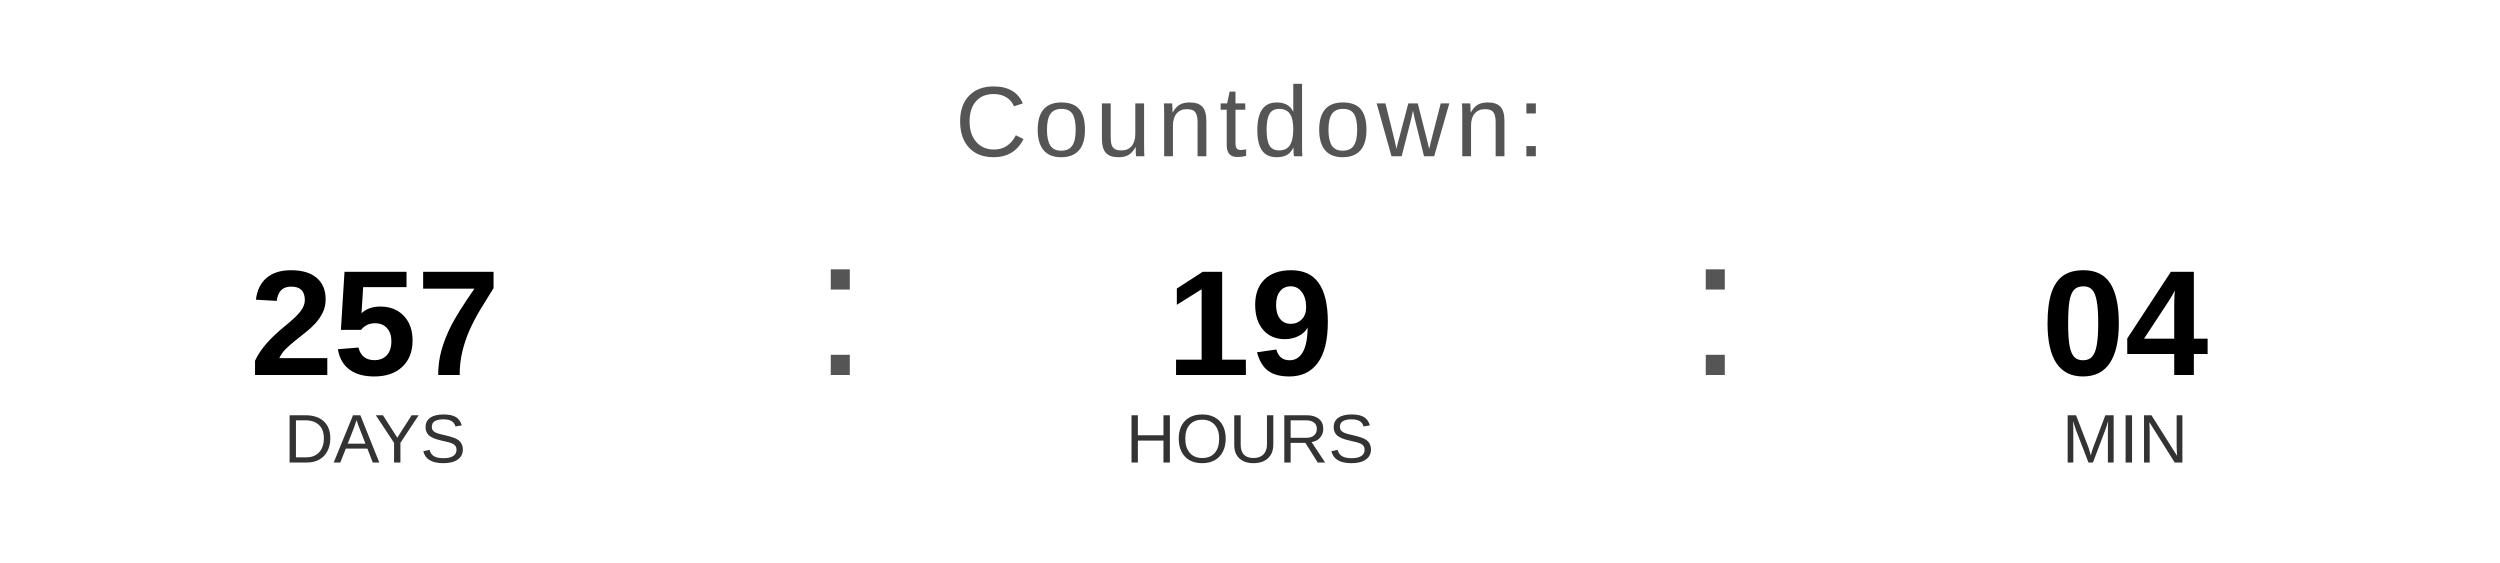
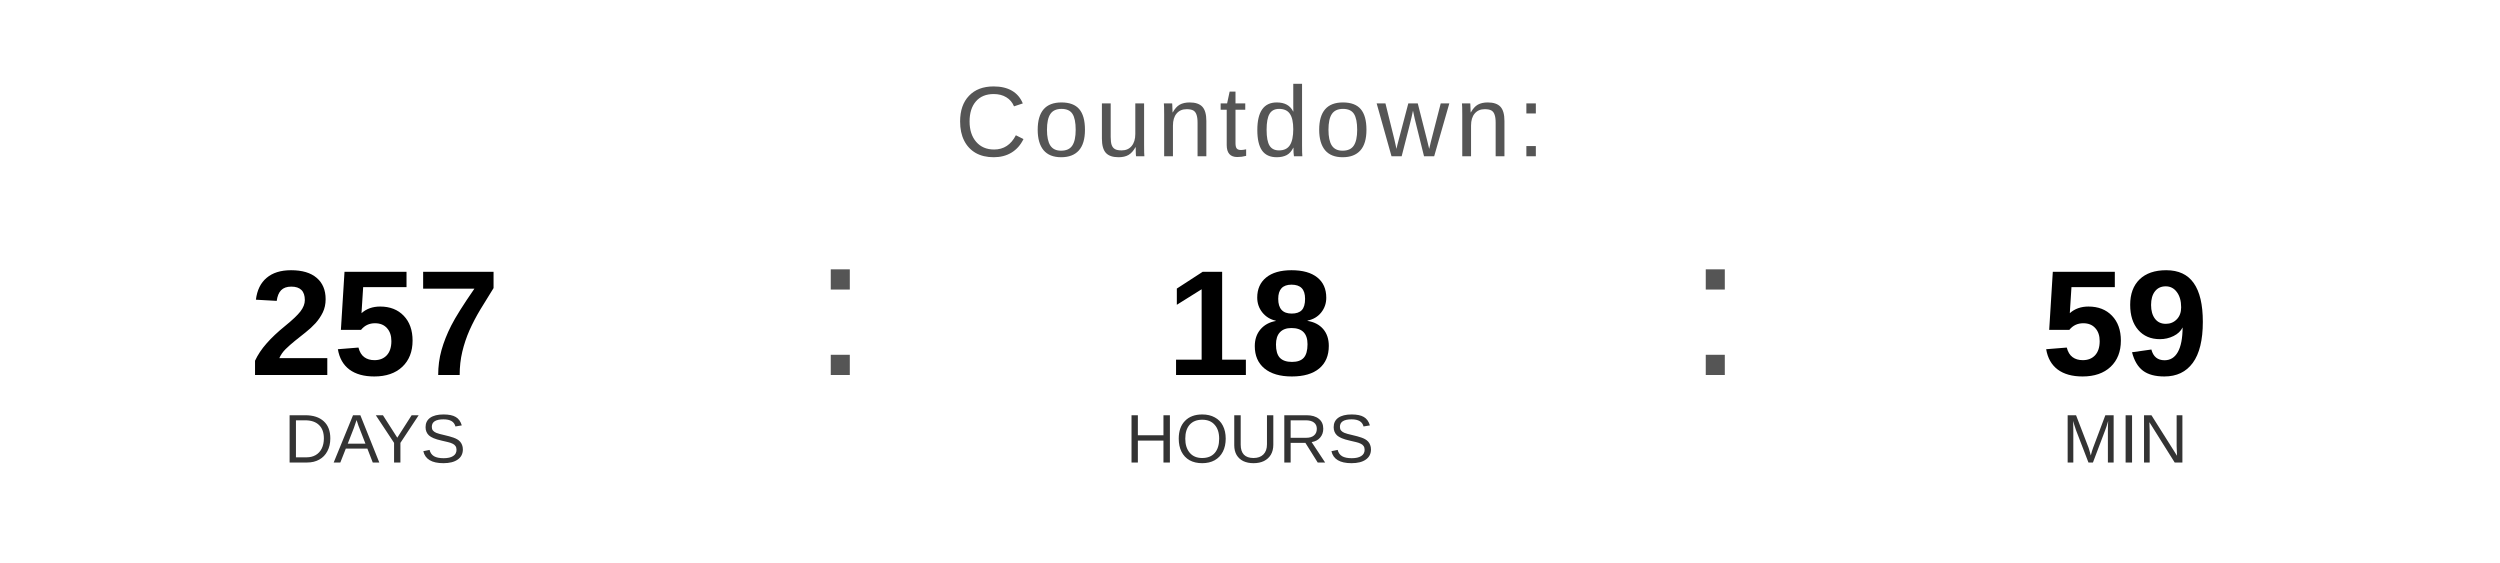
<svg xmlns="http://www.w3.org/2000/svg" width="400" height="90" viewBox="0 0 400 90">
  <text x="200" y="25" font-family="Arial, Helvetica, sans-serif" font-size="16" fill="#555555" text-anchor="middle" letter-spacing="1">
    Countdown:
  </text>
  <text x="60" y="60" font-family="Arial, Helvetica, sans-serif" font-size="24" font-weight="bold" fill="#000000" text-anchor="middle">257</text>
  <text x="60" y="74" font-family="Arial, Helvetica, sans-serif" font-size="11" fill="#333333" text-anchor="middle">DAYS</text>
  <text x="130" y="60" font-family="Arial, sans-serif" font-size="32" fill="#555555">:</text>
-   <text x="200" y="60" font-family="Arial, Helvetica, sans-serif" font-size="24" font-weight="bold" fill="#000000" text-anchor="middle">19</text>
+   <text x="200" y="60" font-family="Arial, Helvetica, sans-serif" font-size="24" font-weight="bold" fill="#000000" text-anchor="middle">18</text>
  <text x="200" y="74" font-family="Arial, Helvetica, sans-serif" font-size="11" fill="#333333" text-anchor="middle">HOURS</text>
  <text x="270" y="60" font-family="Arial, sans-serif" font-size="32" fill="#555555">:</text>
-   <text x="340" y="60" font-family="Arial, Helvetica, sans-serif" font-size="24" font-weight="bold" fill="#000000" text-anchor="middle">04</text>
+   <text x="340" y="60" font-family="Arial, Helvetica, sans-serif" font-size="24" font-weight="bold" fill="#000000" text-anchor="middle">59</text>
  <text x="340" y="74" font-family="Arial, Helvetica, sans-serif" font-size="11" fill="#333333" text-anchor="middle">MIN</text>
</svg>
